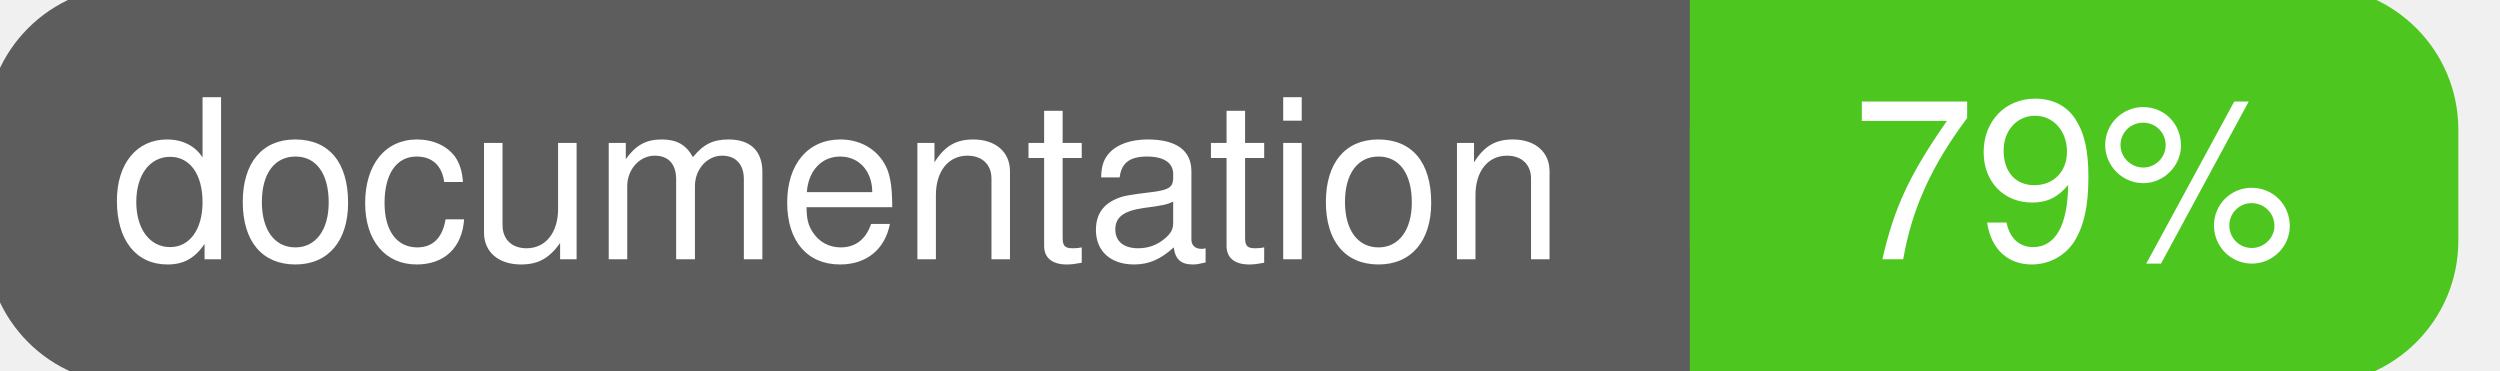
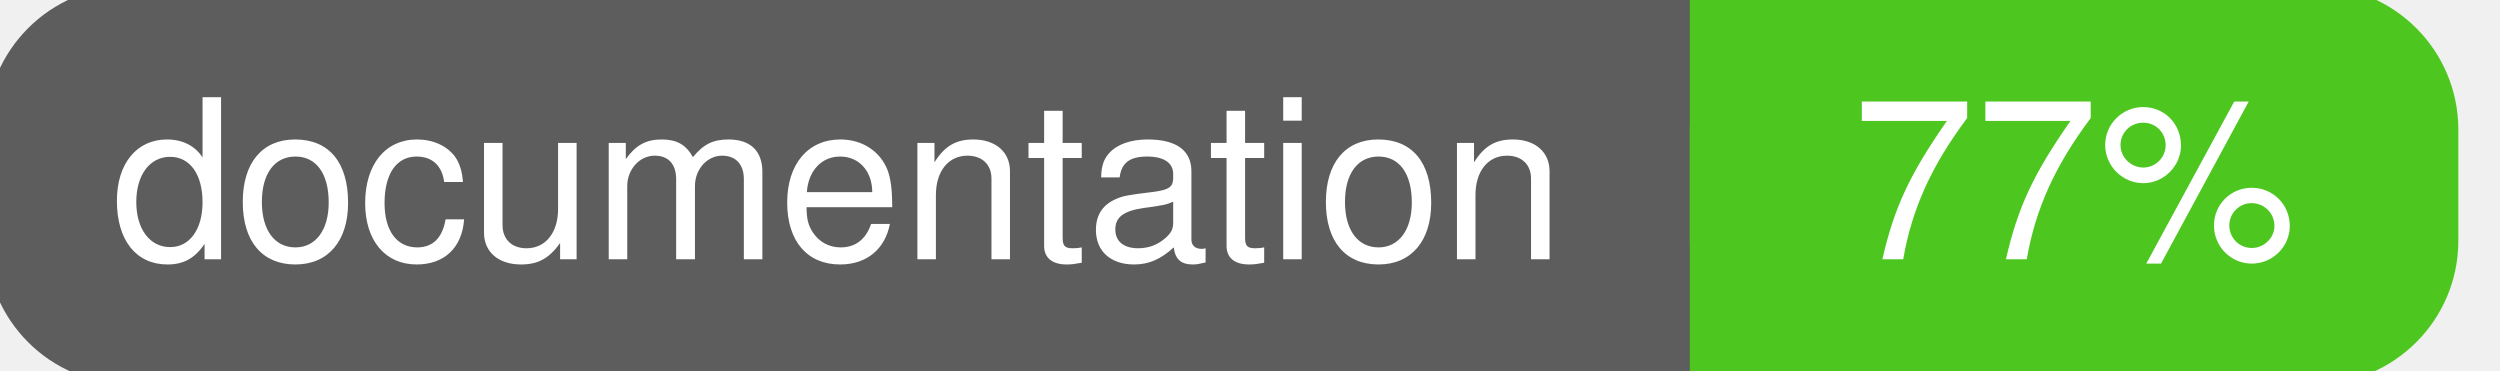
<svg xmlns="http://www.w3.org/2000/svg" width="135" height="20">
  <g>
    <rect id="svg_1" height="20" width="130" y="0" x="0" stroke-width="1.5" stroke="#5d5d5d" fill="#5d5d5d" rx="7" ry="7" />
    <rect id="svg_2" height="20" width="40" y="0" x="92" stroke-width="1.5" stroke="#4dc71f" fill="#4dc71f" rx="7" ry="7" />
    <rect id="svg_3" height="20" width="22" y="0" x="92" stroke-width="1.5" stroke="#4dc71f" fill="#4dc71f" />
    <text xml:space="preserve" text-anchor="start" font-family="Helvetica, Arial, sans-serif" font-size="12" id="svg_4" y="14" x="6" stroke-width="0" stroke="#5d5d5d" fill="#ffffff">documentation</text>
-     <text xml:space="preserve" text-anchor="middle" font-family="Helvetica, Arial, sans-serif" font-size="12" id="svg_5" y="14" x="112" stroke-width="0" stroke="#5d5d5d" fill="#ffffff" style="text-anchor: middle">79%</text>
+     <text xml:space="preserve" text-anchor="middle" font-family="Helvetica, Arial, sans-serif" font-size="12" id="svg_5" y="14" x="112" stroke-width="0" stroke="#5d5d5d" fill="#ffffff" style="text-anchor: middle">77%</text>
  </g>
</svg>
